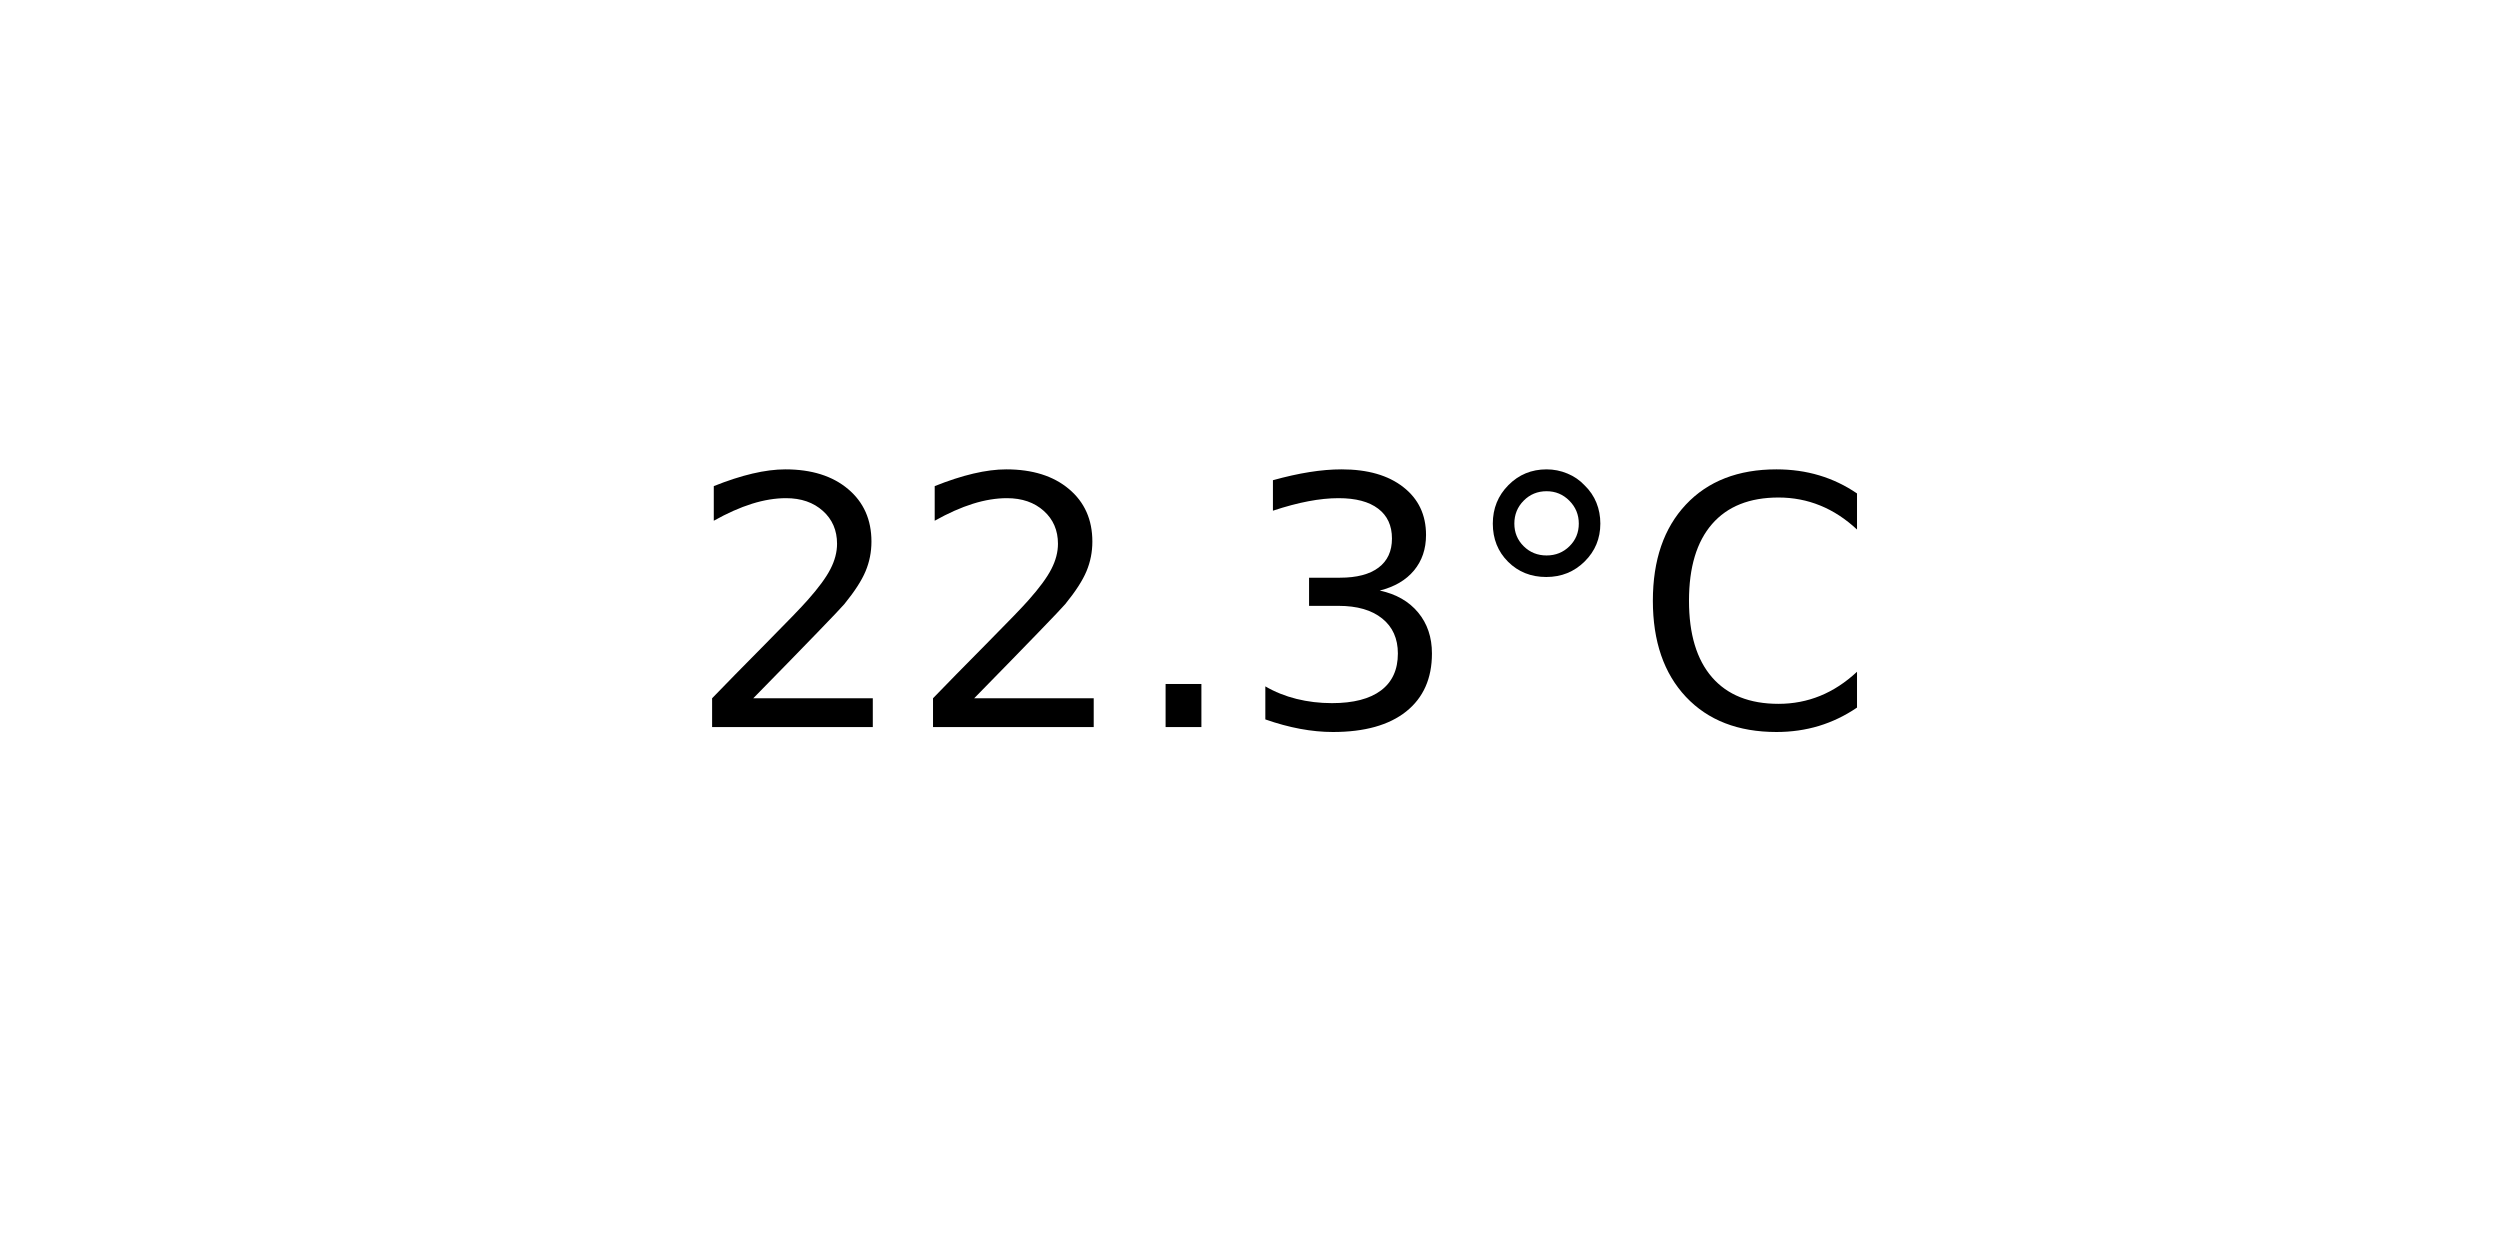
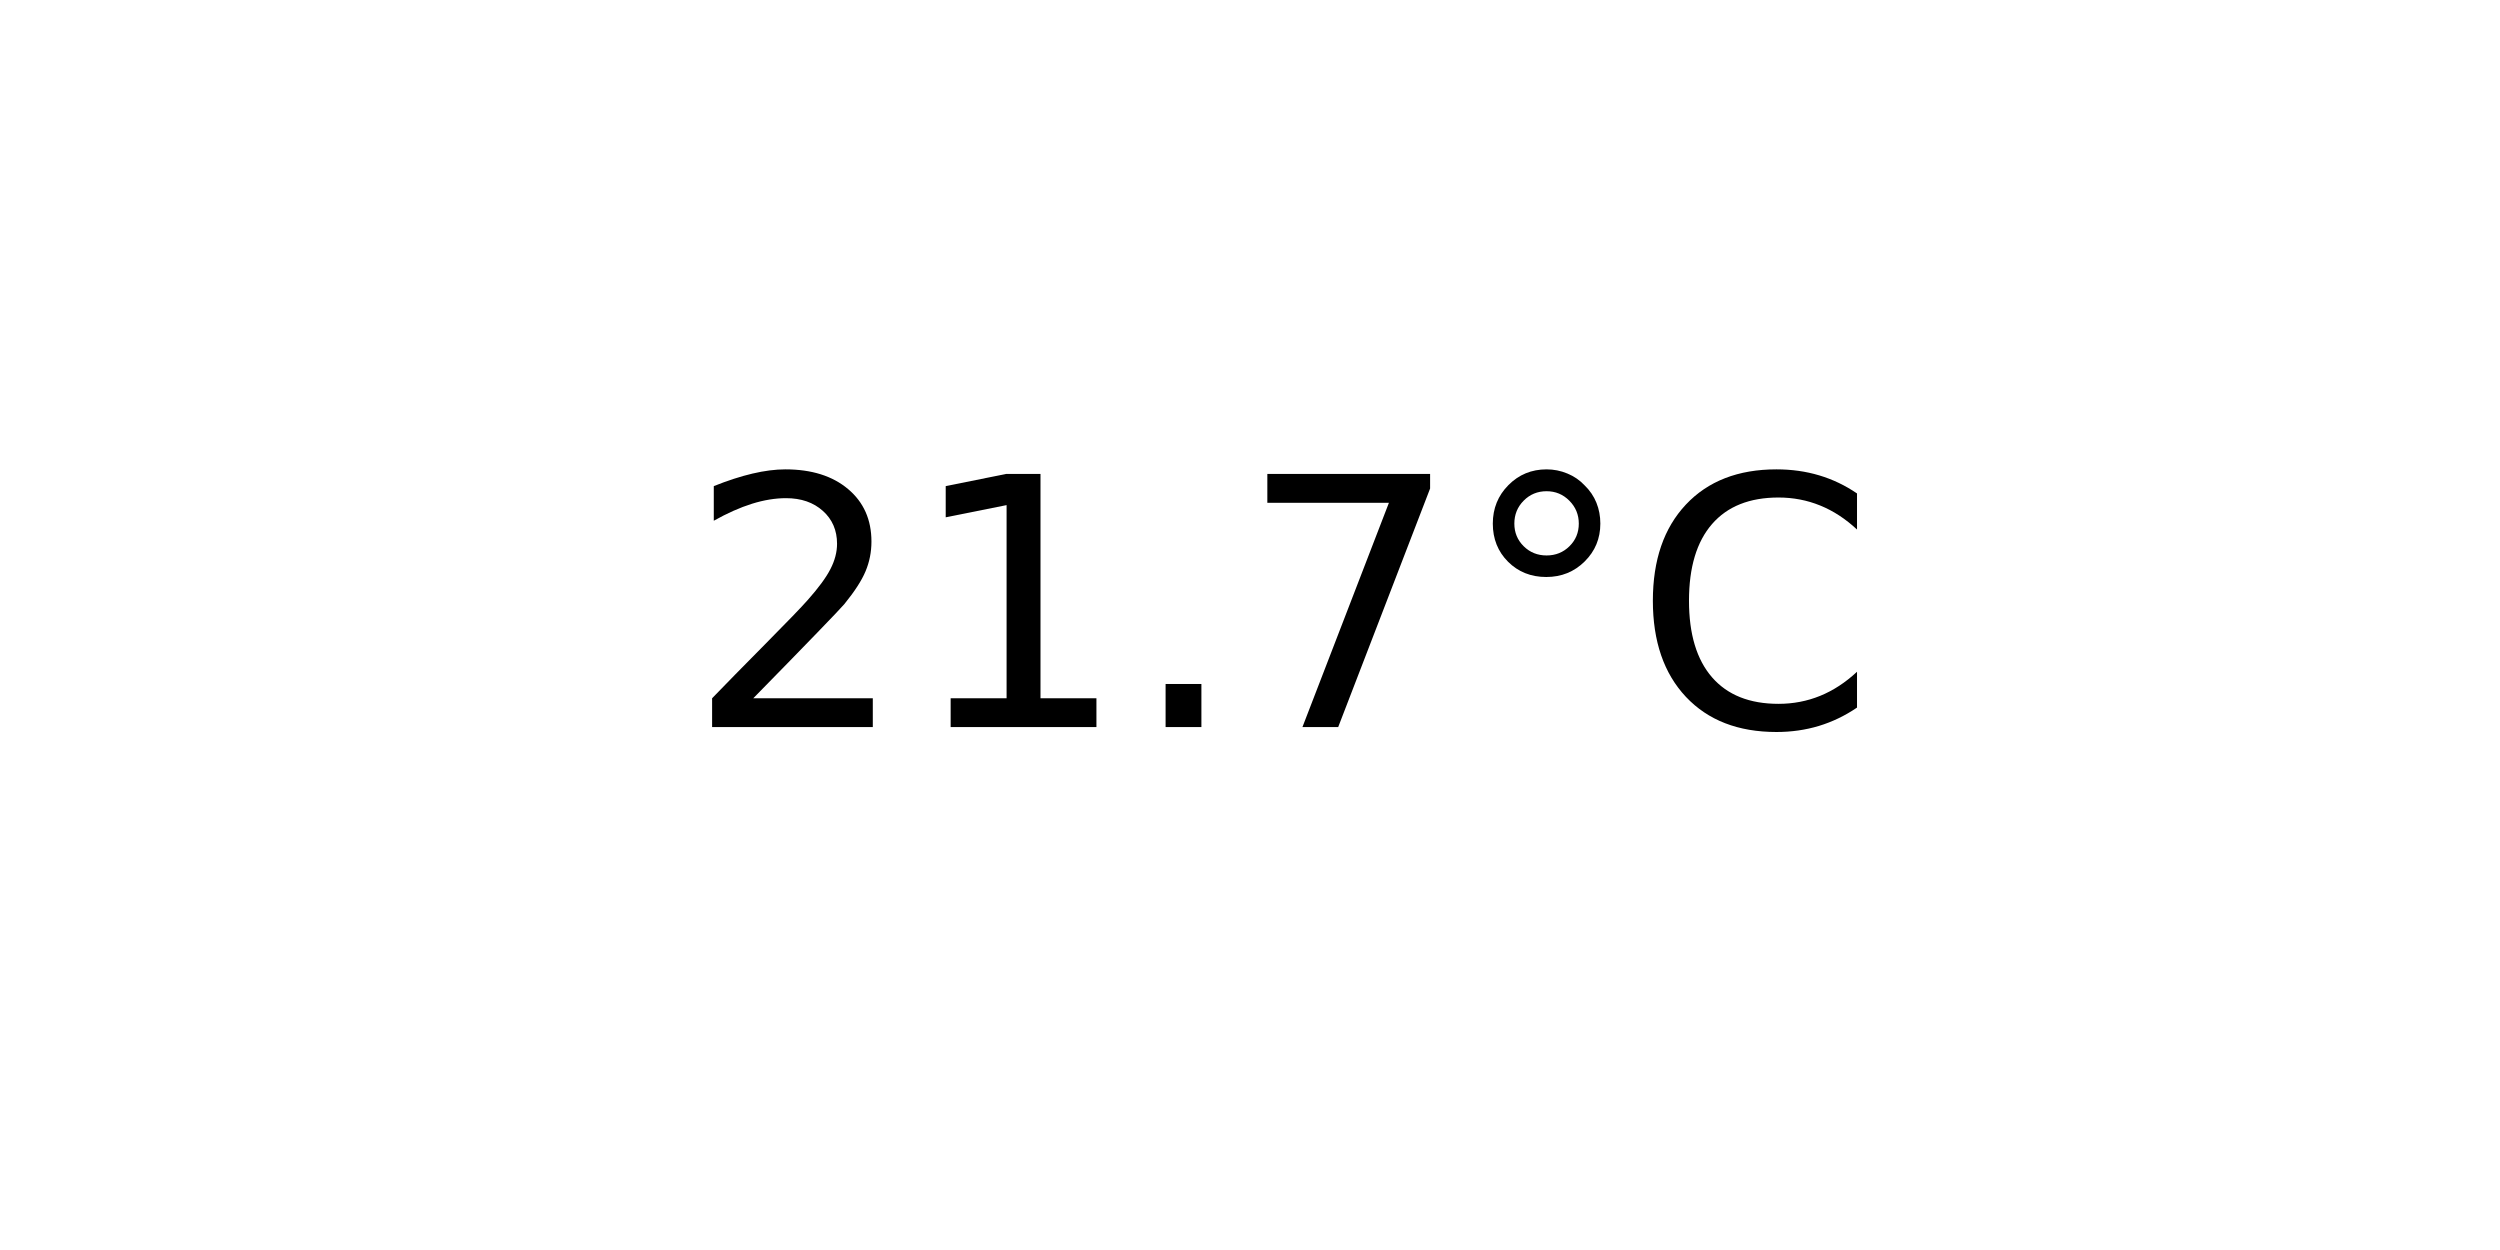
<svg xmlns="http://www.w3.org/2000/svg" xmlns:xlink="http://www.w3.org/1999/xlink" width="72pt" height="36pt" viewBox="0 0 72 36" version="1.1">
  <defs>
    <style type="text/css">*{stroke-linejoin: round; stroke-linecap: butt}</style>
  </defs>
  <g id="figure_1">
    <g id="axes_1">
      <g id="text_1">
        <g transform="translate(19.77578 20.93937) scale(0.1 -0.1)">
          <defs>
            <path id="DejaVuSans-32" d="M 1228 531  L 3431 531  L 3431 0  L 469 0  L 469 531  Q 828 903 1448 1529  Q 2069 2156 2228 2338  Q 2531 2678 2651 2914  Q 2772 3150 2772 3378  Q 2772 3750 2511 3984  Q 2250 4219 1831 4219  Q 1534 4219 1204 4116  Q 875 4013 500 3803  L 500 4441  Q 881 4594 1212 4672  Q 1544 4750 1819 4750  Q 2544 4750 2975 4387  Q 3406 4025 3406 3419  Q 3406 3131 3298 2873  Q 3191 2616 2906 2266  Q 2828 2175 2409 1742  Q 1991 1309 1228 531  z " transform="scale(0.015625)" />
+             <path id="DejaVuSans-31" d="M 794 531  L 1825 531  L 1825 4091  L 703 3866  L 703 4441  L 1819 4666  L 2450 4666  L 2450 531  L 3481 531  L 3481 0  L 794 0  L 794 531  z " transform="scale(0.015625)" />
            <path id="DejaVuSans-2e" d="M 684 794  L 1344 794  L 1344 0  L 684 0  L 684 794  z " transform="scale(0.015625)" />
-             <path id="DejaVuSans-33" d="M 2597 2516  Q 3050 2419 3304 2112  Q 3559 1806 3559 1356  Q 3559 666 3084 287  Q 2609 -91 1734 -91  Q 1441 -91 1130 -33  Q 819 25 488 141  L 488 750  Q 750 597 1062 519  Q 1375 441 1716 441  Q 2309 441 2620 675  Q 2931 909 2931 1356  Q 2931 1769 2642 2001  Q 2353 2234 1838 2234  L 1294 2234  L 1294 2753  L 1863 2753  Q 2328 2753 2575 2939  Q 2822 3125 2822 3475  Q 2822 3834 2567 4026  Q 2313 4219 1838 4219  Q 1578 4219 1281 4162  Q 984 4106 628 3988  L 628 4550  Q 988 4650 1302 4700  Q 1616 4750 1894 4750  Q 2613 4750 3031 4423  Q 3450 4097 3450 3541  Q 3450 3153 3228 2886  Q 3006 2619 2597 2516  z " transform="scale(0.015625)" />
+             <path id="DejaVuSans-37" d="M 525 4666  L 3525 4666  L 3525 4397  L 1831 0  L 1172 0  L 2766 4134  L 525 4134  L 525 4666  z " transform="scale(0.015625)" />
            <path id="DejaVuSans-b0" d="M 1600 4347  Q 1350 4347 1178 4173  Q 1006 4000 1006 3750  Q 1006 3503 1178 3333  Q 1350 3163 1600 3163  Q 1850 3163 2022 3333  Q 2194 3503 2194 3750  Q 2194 3997 2020 4172  Q 1847 4347 1600 4347  z M 1600 4750  Q 1800 4750 1984 4673  Q 2169 4597 2303 4453  Q 2447 4313 2519 4134  Q 2591 3956 2591 3750  Q 2591 3338 2302 3052  Q 2013 2766 1594 2766  Q 1172 2766 890 3047  Q 609 3328 609 3750  Q 609 4169 896 4459  Q 1184 4750 1600 4750  z " transform="scale(0.015625)" />
            <path id="DejaVuSans-43" d="M 4122 4306  L 4122 3641  Q 3803 3938 3442 4084  Q 3081 4231 2675 4231  Q 1875 4231 1450 3742  Q 1025 3253 1025 2328  Q 1025 1406 1450 917  Q 1875 428 2675 428  Q 3081 428 3442 575  Q 3803 722 4122 1019  L 4122 359  Q 3791 134 3420 21  Q 3050 -91 2638 -91  Q 1578 -91 968 557  Q 359 1206 359 2328  Q 359 3453 968 4101  Q 1578 4750 2638 4750  Q 3056 4750 3426 4639  Q 3797 4528 4122 4306  z " transform="scale(0.015625)" />
          </defs>
          <use xlink:href="#DejaVuSans-32" />
-           <use xlink:href="#DejaVuSans-32" x="63.623" />
+           <use xlink:href="#DejaVuSans-31" x="63.623" />
          <use xlink:href="#DejaVuSans-2e" x="127.246" />
-           <use xlink:href="#DejaVuSans-33" x="159.033" />
+           <use xlink:href="#DejaVuSans-37" x="159.033" />
          <use xlink:href="#DejaVuSans-b0" x="222.656" />
          <use xlink:href="#DejaVuSans-43" x="272.656" />
        </g>
      </g>
    </g>
  </g>
</svg>
